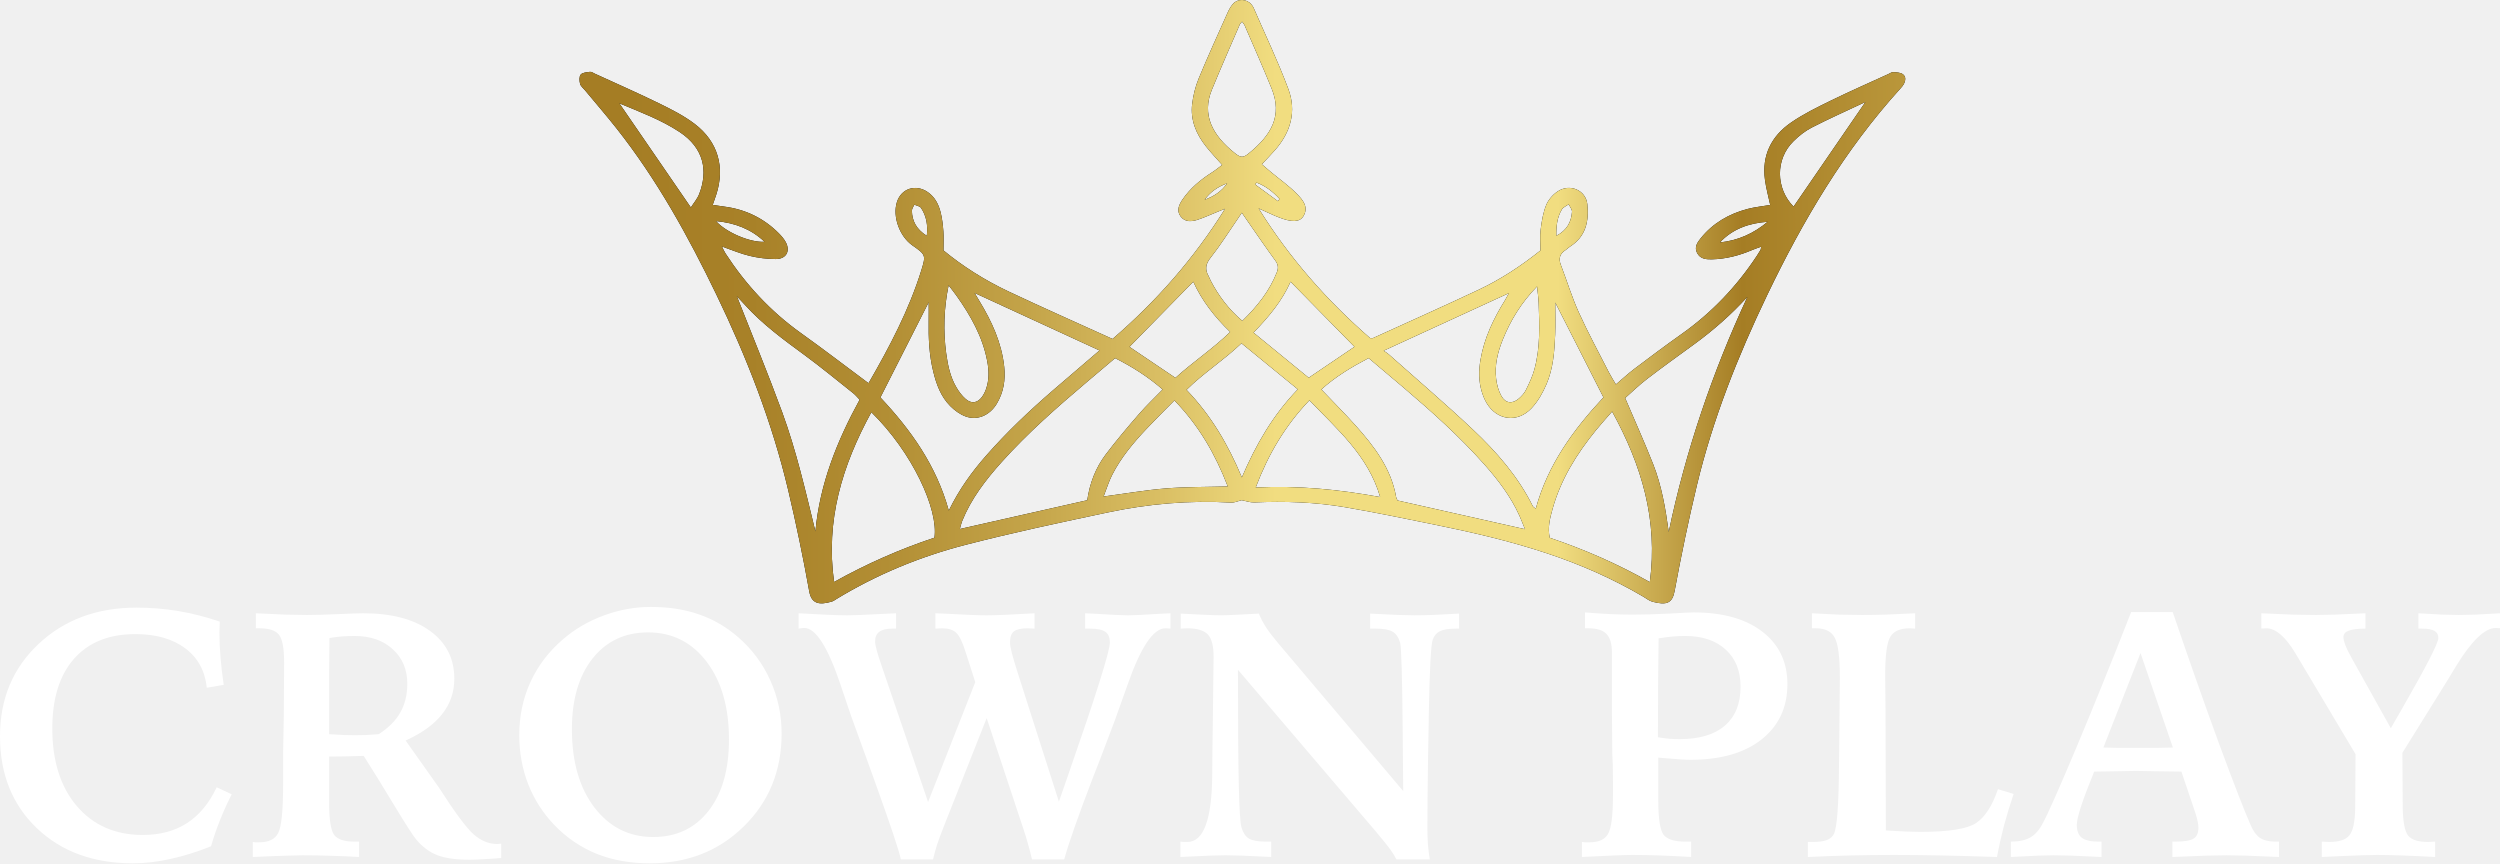
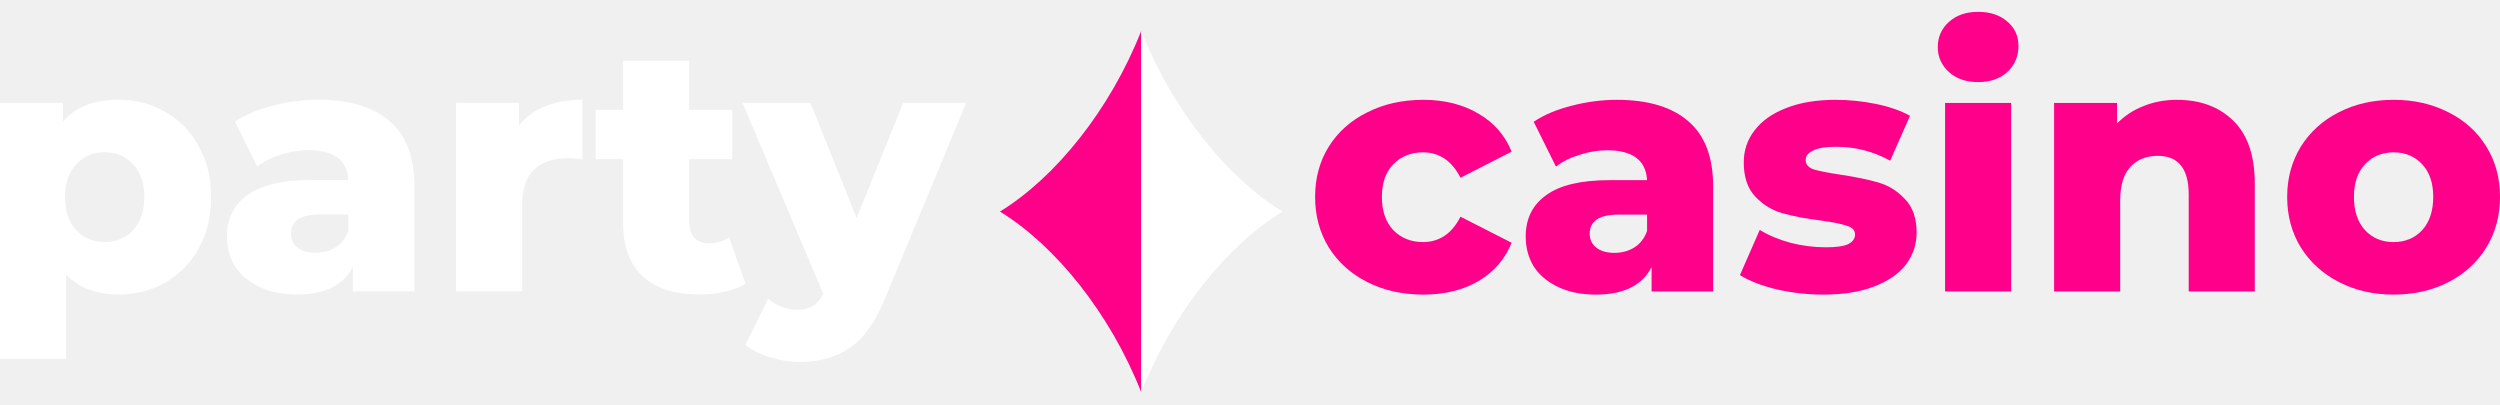
- <svg xmlns="http://www.w3.org/2000/svg" width="139" height="48" viewBox="0 0 139 48" fill="none">
-   <g id="Group 749">
-     <g id="Crown Play">
-       <path id="Vector" d="M125.73 34.098C126.419 34.129 127.003 34.155 127.483 34.174C127.963 34.186 128.389 34.193 128.761 34.193C129.033 34.193 129.377 34.186 129.794 34.174C130.211 34.155 130.785 34.129 131.518 34.098V34.952C131.095 34.952 130.785 34.99 130.59 35.066C130.394 35.136 130.296 35.253 130.296 35.418C130.296 35.646 130.422 35.987 130.675 36.443C130.744 36.57 130.798 36.668 130.836 36.738L132.929 40.489L133.564 39.387C134.902 37.057 135.572 35.753 135.572 35.475C135.572 35.291 135.499 35.158 135.354 35.076C135.209 34.993 134.981 34.952 134.672 34.952H134.464V34.098C135.019 34.129 135.471 34.155 135.818 34.174C136.172 34.186 136.468 34.193 136.708 34.193C136.961 34.193 137.267 34.186 137.627 34.174C137.993 34.155 138.451 34.129 139.001 34.098V34.924C138.975 34.924 138.947 34.924 138.915 34.924C138.884 34.917 138.836 34.914 138.773 34.914C138.161 34.914 137.425 35.617 136.566 37.023C136.377 37.345 136.225 37.596 136.112 37.773L133.573 41.856L133.592 44.895C133.605 45.705 133.706 46.228 133.895 46.462C134.085 46.696 134.454 46.813 135.003 46.813C135.041 46.813 135.104 46.81 135.193 46.804C135.281 46.797 135.348 46.794 135.392 46.794V47.649C134.697 47.611 134.078 47.582 133.535 47.563C132.992 47.544 132.531 47.535 132.152 47.535C131.811 47.535 131.129 47.557 130.106 47.601C129.677 47.62 129.339 47.636 129.093 47.649V46.794C129.144 46.794 129.213 46.797 129.301 46.804C129.396 46.81 129.462 46.813 129.5 46.813C130.056 46.813 130.432 46.69 130.627 46.443C130.83 46.196 130.937 45.693 130.949 44.933L130.968 41.932L127.805 36.624C127.761 36.548 127.694 36.437 127.606 36.291C127.057 35.386 126.523 34.933 126.005 34.933C125.936 34.933 125.879 34.937 125.835 34.943C125.797 34.943 125.762 34.943 125.73 34.943V34.098Z" fill="white" />
-       <path id="Vector_2" d="M119.013 36.31L116.948 41.562C117.188 41.568 117.44 41.575 117.706 41.581C117.977 41.581 118.337 41.581 118.785 41.581C119.303 41.581 119.707 41.581 119.998 41.581C120.288 41.575 120.56 41.568 120.812 41.562L119.013 36.31ZM118.492 34.031H120.803C121.712 36.703 122.577 39.159 123.398 41.4C124.225 43.635 124.803 45.123 125.132 45.864C125.271 46.199 125.444 46.44 125.653 46.585C125.867 46.725 126.151 46.794 126.505 46.794H126.713V47.649C125.911 47.611 125.296 47.586 124.866 47.573C124.437 47.56 124.077 47.554 123.787 47.554C123.509 47.554 123.149 47.56 122.707 47.573C122.265 47.586 121.624 47.611 120.784 47.649V46.794H120.955C121.453 46.794 121.791 46.737 121.968 46.623C122.145 46.509 122.233 46.307 122.233 46.016C122.233 45.927 122.221 45.822 122.195 45.702C122.176 45.582 122.132 45.414 122.063 45.199L121.286 42.901C120.926 42.895 120.453 42.888 119.865 42.882C119.278 42.869 118.912 42.863 118.767 42.863C118.495 42.863 117.949 42.872 117.128 42.891C116.831 42.898 116.601 42.901 116.436 42.901L116.399 42.996C115.78 44.509 115.47 45.465 115.47 45.864C115.47 46.193 115.562 46.43 115.745 46.576C115.934 46.721 116.244 46.794 116.673 46.794H116.844V47.649C116.124 47.611 115.565 47.586 115.167 47.573C114.769 47.56 114.441 47.554 114.182 47.554C113.967 47.554 113.683 47.56 113.33 47.573C112.982 47.586 112.474 47.611 111.805 47.649V46.794C112.259 46.794 112.622 46.715 112.894 46.557C113.165 46.399 113.396 46.133 113.585 45.759C113.857 45.265 114.469 43.885 115.423 41.619C116.376 39.352 117.399 36.823 118.492 34.031Z" fill="white" />
-       <path id="Vector_3" d="M100.743 34.098C101.28 34.129 101.785 34.155 102.258 34.174C102.738 34.186 103.165 34.193 103.537 34.193C103.922 34.193 104.352 34.186 104.825 34.174C105.305 34.155 105.858 34.129 106.483 34.098V34.952C106.445 34.952 106.391 34.949 106.322 34.943C106.252 34.937 106.205 34.933 106.18 34.933C105.649 34.933 105.289 35.092 105.1 35.408C104.911 35.725 104.816 36.44 104.816 37.554C104.816 37.719 104.819 38.017 104.825 38.447C104.832 38.877 104.835 39.229 104.835 39.501L104.854 46.167L104.911 46.177C105.725 46.228 106.341 46.253 106.758 46.253C108.343 46.253 109.381 46.088 109.874 45.759C110.366 45.43 110.771 44.803 111.086 43.879L111.958 44.145C111.762 44.721 111.585 45.3 111.427 45.883C111.276 46.465 111.143 47.054 111.029 47.649C109.912 47.611 108.873 47.582 107.913 47.563C106.953 47.544 106.076 47.535 105.28 47.535C104.491 47.535 103.695 47.544 102.893 47.563C102.097 47.582 101.305 47.611 100.516 47.649V46.813H100.781C101.122 46.813 101.384 46.778 101.567 46.709C101.75 46.639 101.883 46.525 101.965 46.367C102.142 46.019 102.236 44.718 102.249 42.464C102.255 42.173 102.258 41.951 102.258 41.799L102.277 39.729C102.277 39.45 102.281 39.086 102.287 38.637C102.293 38.181 102.296 37.864 102.296 37.687C102.296 36.548 102.202 35.804 102.012 35.456C101.829 35.107 101.479 34.933 100.961 34.933H100.743V34.098Z" fill="white" />
-       <path id="Vector_4" d="M92.181 40.992C92.415 41.03 92.63 41.058 92.826 41.077C93.028 41.09 93.214 41.096 93.384 41.096C94.483 41.096 95.323 40.846 95.904 40.346C96.485 39.839 96.775 39.118 96.775 38.181C96.775 37.307 96.501 36.62 95.951 36.12C95.402 35.614 94.65 35.36 93.697 35.36C93.476 35.36 93.249 35.37 93.015 35.389C92.788 35.408 92.522 35.443 92.219 35.493C92.207 36.285 92.197 37.086 92.191 37.896C92.185 38.706 92.181 39.738 92.181 40.992ZM87.957 46.813C88.014 46.819 88.071 46.825 88.127 46.832C88.184 46.832 88.27 46.832 88.383 46.832C88.888 46.832 89.229 46.677 89.406 46.367C89.589 46.056 89.681 45.344 89.681 44.23V43.413C89.681 43.033 89.678 42.739 89.671 42.53C89.665 42.321 89.656 42.122 89.643 41.932L89.624 39.634V36.291C89.624 35.803 89.523 35.455 89.321 35.246C89.119 35.037 88.784 34.933 88.317 34.933H88.127V34.05C88.645 34.094 89.122 34.126 89.558 34.145C90 34.164 90.41 34.173 90.789 34.173C91.376 34.173 92.046 34.154 92.797 34.116C93.555 34.072 94.01 34.05 94.161 34.05C95.784 34.05 97.059 34.407 97.988 35.123C98.916 35.838 99.38 36.81 99.38 38.038C99.38 39.33 98.9 40.355 97.94 41.115C96.981 41.868 95.664 42.245 93.991 42.245C93.713 42.245 93.217 42.214 92.504 42.15C92.365 42.138 92.264 42.128 92.2 42.122V44.477C92.2 45.509 92.298 46.154 92.494 46.414C92.696 46.667 93.097 46.794 93.697 46.794H94.028V47.648C93.403 47.611 92.819 47.582 92.276 47.563C91.733 47.544 91.231 47.535 90.77 47.535C90.568 47.535 90.233 47.544 89.766 47.563C89.299 47.582 88.696 47.611 87.957 47.648V46.813Z" fill="white" />
-       <path id="Vector_5" d="M65.648 34.116C65.888 34.123 66.263 34.142 66.775 34.173C67.293 34.199 67.662 34.211 67.883 34.211C68.079 34.211 68.42 34.199 68.906 34.173C69.399 34.142 69.762 34.123 69.995 34.116C70.084 34.35 70.213 34.6 70.384 34.866C70.554 35.126 70.778 35.42 71.056 35.75L78.018 43.983C78.012 43.16 78.002 42.061 77.99 40.688C77.965 37.668 77.917 36.019 77.848 35.74C77.759 35.436 77.62 35.23 77.431 35.123C77.241 35.009 76.929 34.952 76.493 34.952H76.181V34.116C76.869 34.148 77.393 34.173 77.753 34.192C78.113 34.205 78.41 34.211 78.643 34.211C78.921 34.211 79.256 34.205 79.647 34.192C80.039 34.173 80.531 34.148 81.125 34.116V34.952H80.954C80.55 34.952 80.254 34.999 80.064 35.094C79.875 35.183 79.739 35.341 79.657 35.569C79.556 35.873 79.483 37.301 79.439 39.852V40.004L79.401 42.065C79.388 42.856 79.379 43.6 79.373 44.296C79.366 44.986 79.363 45.566 79.363 46.034C79.363 46.344 79.373 46.645 79.392 46.936C79.417 47.227 79.452 47.509 79.496 47.781H77.639C77.564 47.623 77.453 47.443 77.308 47.24C77.162 47.038 76.885 46.693 76.474 46.205L68.83 37.24C68.83 40.235 68.846 42.384 68.878 43.688C68.909 44.986 68.957 45.752 69.02 45.987C69.108 46.291 69.247 46.503 69.437 46.623C69.632 46.737 69.948 46.794 70.384 46.794H70.677V47.648C69.958 47.611 69.411 47.585 69.039 47.572C68.672 47.56 68.369 47.553 68.129 47.553C67.927 47.553 67.65 47.56 67.296 47.572C66.949 47.585 66.393 47.611 65.629 47.648V46.794C65.679 46.8 65.73 46.806 65.781 46.813C65.837 46.813 65.916 46.813 66.017 46.813C66.92 46.813 67.381 45.569 67.4 43.081C67.406 42.53 67.41 42.103 67.41 41.799L67.438 39.776C67.438 39.364 67.444 38.776 67.457 38.01C67.47 37.237 67.476 36.743 67.476 36.528C67.476 35.914 67.369 35.496 67.154 35.275C66.939 35.047 66.554 34.933 65.998 34.933C65.96 34.933 65.9 34.936 65.818 34.942C65.743 34.949 65.686 34.952 65.648 34.952V34.116Z" fill="white" />
-       <path id="Vector_6" d="M51.601 44.591L54.225 37.925L53.675 36.215C53.511 35.69 53.341 35.345 53.164 35.18C52.987 35.016 52.725 34.933 52.378 34.933C52.334 34.933 52.27 34.937 52.188 34.943C52.106 34.949 52.046 34.952 52.008 34.952V34.098C52.116 34.098 52.277 34.104 52.491 34.117C53.615 34.18 54.392 34.212 54.821 34.212C55.112 34.212 55.478 34.202 55.92 34.183C56.368 34.164 56.902 34.136 57.521 34.098V34.952C57.47 34.952 57.404 34.949 57.322 34.943C57.246 34.937 57.189 34.933 57.151 34.933C56.785 34.933 56.526 34.99 56.375 35.104C56.23 35.218 56.157 35.421 56.157 35.712C56.157 35.851 56.192 36.054 56.261 36.32C56.331 36.586 56.438 36.947 56.583 37.402L58.875 44.572L59.396 43.072C60.937 38.653 61.708 36.206 61.708 35.731C61.708 35.446 61.625 35.247 61.461 35.133C61.303 35.013 61.016 34.952 60.599 34.952H60.334V34.098C60.473 34.104 60.666 34.114 60.912 34.126C61.796 34.183 62.399 34.212 62.721 34.212C63.024 34.212 63.614 34.183 64.492 34.126C64.745 34.114 64.941 34.104 65.079 34.098V34.952C65.054 34.946 65.019 34.943 64.975 34.943C64.931 34.937 64.871 34.933 64.795 34.933C64.12 34.933 63.412 35.997 62.674 38.124C62.389 38.934 62.159 39.58 61.982 40.061L61.168 42.208C61.073 42.442 60.937 42.79 60.76 43.252C59.946 45.379 59.415 46.889 59.169 47.782H57.379C57.316 47.503 57.243 47.221 57.161 46.937C57.085 46.652 56.984 46.326 56.858 45.959L54.859 39.928L52.529 45.816C52.34 46.291 52.198 46.671 52.103 46.956C52.015 47.24 51.939 47.516 51.876 47.782H50.086C50.01 47.358 49.511 45.867 48.589 43.309L48.267 42.416L47.31 39.776C47.165 39.352 46.972 38.782 46.732 38.067C46.025 35.965 45.353 34.914 44.715 34.914C44.658 34.914 44.57 34.924 44.45 34.943C44.431 34.943 44.415 34.946 44.402 34.952V34.098C45.04 34.136 45.583 34.164 46.032 34.183C46.48 34.202 46.843 34.212 47.121 34.212C47.443 34.212 48.074 34.186 49.015 34.136C49.362 34.117 49.631 34.104 49.82 34.098V34.952H49.602C49.28 34.952 49.04 35.013 48.883 35.133C48.731 35.247 48.655 35.424 48.655 35.664C48.655 35.88 48.785 36.355 49.044 37.089L49.062 37.146L51.601 44.591Z" fill="white" />
-       <path id="Vector_7" d="M40.531 41.115C40.531 39.324 40.117 37.883 39.29 36.794C38.463 35.706 37.377 35.161 36.032 35.161C34.744 35.161 33.714 35.645 32.944 36.614C32.18 37.583 31.798 38.893 31.798 40.545C31.798 42.35 32.215 43.8 33.048 44.895C33.888 45.99 34.977 46.538 36.316 46.538C37.611 46.538 38.637 46.053 39.394 45.085C40.152 44.116 40.531 42.793 40.531 41.115ZM36.183 33.746C37.187 33.746 38.084 33.885 38.873 34.164C39.663 34.436 40.389 34.86 41.052 35.436C41.822 36.108 42.416 36.908 42.833 37.839C43.249 38.763 43.458 39.745 43.458 40.783C43.458 42.847 42.76 44.566 41.364 45.939C39.969 47.313 38.223 48 36.127 48C35.034 48 34.046 47.823 33.162 47.468C32.278 47.107 31.495 46.572 30.813 45.863C30.181 45.199 29.698 44.442 29.364 43.594C29.035 42.739 28.871 41.834 28.871 40.878C28.871 39.821 29.076 38.839 29.487 37.934C29.904 37.022 30.507 36.228 31.296 35.55C31.953 34.981 32.71 34.538 33.569 34.221C34.428 33.904 35.299 33.746 36.183 33.746Z" fill="white" />
-       <path id="Vector_8" d="M18.298 40.821C18.633 40.84 18.917 40.856 19.151 40.868C19.384 40.875 19.58 40.878 19.738 40.878C19.934 40.878 20.142 40.875 20.363 40.868C20.584 40.856 20.814 40.84 21.054 40.821C21.604 40.467 22.005 40.065 22.257 39.615C22.516 39.159 22.646 38.627 22.646 38.02C22.646 37.228 22.377 36.589 21.841 36.101C21.31 35.608 20.603 35.361 19.719 35.361C19.447 35.361 19.198 35.37 18.971 35.389C18.75 35.408 18.532 35.437 18.317 35.475C18.311 36.165 18.304 36.886 18.298 37.64C18.298 38.393 18.298 39.454 18.298 40.821ZM14.055 46.813C14.105 46.819 14.153 46.826 14.197 46.832C14.247 46.832 14.323 46.832 14.424 46.832C14.942 46.832 15.289 46.661 15.466 46.319C15.649 45.977 15.741 45.072 15.741 43.603V42.901V42.245V41.894L15.779 39.767C15.785 39.318 15.788 38.871 15.788 38.428C15.794 37.985 15.797 37.453 15.797 36.833C15.797 36.035 15.7 35.519 15.504 35.285C15.314 35.05 14.954 34.933 14.424 34.933H14.225V34.098C14.901 34.129 15.46 34.155 15.902 34.174C16.344 34.186 16.729 34.193 17.057 34.193C17.525 34.193 18.105 34.177 18.8 34.145C19.495 34.114 19.962 34.098 20.202 34.098C21.768 34.098 23.003 34.424 23.905 35.076C24.808 35.728 25.26 36.614 25.26 37.735C25.26 38.482 25.033 39.14 24.578 39.71C24.13 40.28 23.454 40.767 22.551 41.172L24.407 43.793C25.291 45.173 25.936 46.041 26.34 46.395C26.75 46.75 27.186 46.927 27.647 46.927C27.672 46.927 27.707 46.924 27.751 46.918C27.802 46.911 27.839 46.908 27.865 46.908V47.706C27.48 47.737 27.145 47.76 26.861 47.772C26.576 47.791 26.327 47.801 26.112 47.801C25.342 47.801 24.739 47.715 24.303 47.544C23.868 47.373 23.476 47.079 23.129 46.661C22.965 46.465 22.56 45.835 21.916 44.772C21.272 43.702 20.707 42.787 20.221 42.027C19.829 42.04 19.482 42.049 19.179 42.056C18.876 42.062 18.582 42.065 18.298 42.065V44.591C18.298 45.56 18.393 46.171 18.582 46.424C18.772 46.671 19.144 46.794 19.7 46.794H19.965V47.649C19.447 47.617 18.93 47.595 18.412 47.582C17.894 47.563 17.363 47.554 16.82 47.554C16.644 47.554 16.382 47.56 16.034 47.573C15.693 47.579 15.033 47.605 14.055 47.649V46.813Z" fill="white" />
-       <path id="Vector_9" d="M12.219 34.563C12.219 34.626 12.216 34.727 12.209 34.867C12.203 35 12.2 35.098 12.2 35.161C12.2 35.585 12.219 36.035 12.257 36.51C12.294 36.984 12.354 37.507 12.437 38.077L11.499 38.238C11.398 37.295 10.997 36.563 10.296 36.044C9.595 35.519 8.67 35.256 7.521 35.256C6.056 35.256 4.919 35.715 4.111 36.633C3.309 37.545 2.908 38.836 2.908 40.508C2.908 42.312 3.363 43.749 4.272 44.819C5.187 45.889 6.409 46.424 7.937 46.424C8.897 46.424 9.715 46.205 10.391 45.769C11.073 45.332 11.625 44.667 12.048 43.774L12.882 44.164C12.629 44.664 12.408 45.154 12.219 45.636C12.029 46.11 11.868 46.582 11.736 47.05C10.972 47.361 10.223 47.595 9.491 47.753C8.765 47.918 8.064 48 7.388 48C5.191 48 3.41 47.348 2.046 46.044C0.682 44.74 0 43.037 0 40.935C0 38.858 0.714 37.149 2.141 35.807C3.574 34.458 5.39 33.784 7.587 33.784C8.376 33.784 9.15 33.847 9.908 33.974C10.672 34.101 11.442 34.297 12.219 34.563Z" fill="white" />
-     </g>
-     <g id="Vector_10">
-       <path d="M32.524 5.018C33.108 5.723 33.708 6.416 34.275 7.133C36.532 9.989 38.264 13.136 39.828 16.373C41.523 19.883 42.935 23.491 43.827 27.267C44.267 29.128 44.656 31 44.993 32.88C45.118 33.579 45.556 33.653 46.253 33.446C46.344 33.419 46.424 33.355 46.507 33.305C48.734 31.951 51.139 30.953 53.674 30.296C56.299 29.615 58.959 29.051 61.616 28.487C63.862 28.01 66.141 27.812 68.447 27.943C68.643 27.954 68.846 27.855 69.037 27.809C69.264 27.852 69.507 27.945 69.744 27.935C71.434 27.861 73.118 27.917 74.782 28.201C76.439 28.483 78.085 28.828 79.732 29.163C81.853 29.594 83.961 30.082 86.011 30.765C87.885 31.389 89.68 32.178 91.371 33.176C91.538 33.274 91.697 33.407 91.878 33.456C92.692 33.675 92.988 33.515 93.111 32.852C93.475 30.882 93.884 28.918 94.351 26.969C95.231 23.305 96.623 19.809 98.26 16.397C100.237 12.277 102.547 8.354 105.673 4.911C105.737 4.84 105.801 4.766 105.846 4.684C105.952 4.487 105.989 4.258 105.792 4.121C105.656 4.027 105.442 4.022 105.261 4.011C105.174 4.006 105.081 4.077 104.993 4.118C103.916 4.611 102.83 5.087 101.768 5.607C101.02 5.972 100.264 6.344 99.586 6.811C98.471 7.579 97.953 8.656 98.13 9.984C98.192 10.457 98.322 10.921 98.423 11.397C98.007 11.468 97.578 11.51 97.168 11.617C96.12 11.892 95.229 12.415 94.559 13.248C94.367 13.486 94.188 13.746 94.361 14.07C94.531 14.388 94.834 14.426 95.163 14.42C95.96 14.403 96.709 14.206 97.431 13.897C97.579 13.834 97.734 13.785 97.918 13.717C97.901 13.822 97.905 13.863 97.888 13.893C97.822 14.007 97.75 14.12 97.677 14.23C96.556 15.928 95.171 17.39 93.478 18.586C92.596 19.21 91.732 19.858 90.871 20.508C90.52 20.773 90.2 21.073 89.844 21.374C89.7 21.127 89.565 20.92 89.454 20.702C88.887 19.591 88.29 18.494 87.777 17.36C87.389 16.504 87.118 15.6 86.781 14.722C86.646 14.369 86.726 14.104 87.052 13.899C87.133 13.848 87.197 13.771 87.279 13.72C88.186 13.15 88.353 12.284 88.255 11.352C88.174 10.578 87.292 10.192 86.618 10.634C86.342 10.814 86.088 11.105 85.968 11.4C85.794 11.827 85.718 12.3 85.661 12.759C85.613 13.144 85.651 13.539 85.651 13.925C84.581 14.777 83.453 15.525 82.219 16.107C80.269 17.026 78.299 17.904 76.337 18.797C76.305 18.812 76.26 18.799 76.179 18.799C73.793 16.721 71.712 14.375 69.977 11.585C70.448 11.796 70.776 11.959 71.117 12.091C71.827 12.367 72.263 12.354 72.465 12.025C72.784 11.508 72.425 11.104 72.102 10.775C71.664 10.328 71.139 9.959 70.653 9.556C70.487 9.418 70.325 9.276 70.16 9.136C70.438 8.837 70.663 8.602 70.878 8.361C71.77 7.355 72.095 6.189 71.634 4.953C71.062 3.422 70.352 1.938 69.7 0.435C69.67 0.367 69.625 0.302 69.576 0.245C69.314 -0.066 68.818 -0.087 68.553 0.217C68.429 0.359 68.333 0.53 68.257 0.7C67.71 1.923 67.153 3.141 66.642 4.377C66.458 4.824 66.341 5.31 66.283 5.789C66.178 6.669 66.503 7.449 67.054 8.143C67.322 8.481 67.623 8.796 67.952 9.171C67.751 9.32 67.58 9.464 67.391 9.583C66.748 9.991 66.174 10.468 65.749 11.091C65.549 11.383 65.4 11.707 65.641 12.032C65.886 12.362 66.258 12.328 66.603 12.214C66.972 12.091 67.324 11.926 67.684 11.78C67.791 11.736 67.898 11.694 68.115 11.607C66.366 14.403 64.28 16.757 61.858 18.845C59.89 17.95 57.97 17.102 56.075 16.206C54.756 15.583 53.531 14.808 52.457 13.922C52.457 13.533 52.477 13.196 52.452 12.863C52.425 12.511 52.387 12.154 52.301 11.811C52.189 11.37 51.989 10.96 51.584 10.681C50.908 10.214 50.101 10.481 49.865 11.247C49.619 12.046 50.016 13.146 50.73 13.644C51.473 14.163 51.486 14.191 51.225 15.03C50.541 17.233 49.465 19.27 48.31 21.274C48.295 21.299 48.243 21.303 48.271 21.292C47.009 20.354 45.789 19.417 44.535 18.522C42.83 17.305 41.457 15.81 40.338 14.092C40.264 13.978 40.212 13.852 40.137 13.705C40.693 13.898 41.178 14.108 41.685 14.228C42.155 14.34 42.65 14.403 43.133 14.403C43.715 14.403 43.957 13.961 43.687 13.462C43.589 13.282 43.448 13.118 43.301 12.97C42.474 12.142 41.467 11.643 40.278 11.488C40.072 11.461 39.866 11.428 39.627 11.393C39.702 11.175 39.765 11.002 39.822 10.827C40.321 9.304 39.924 7.877 38.624 6.889C38.033 6.439 37.346 6.09 36.67 5.759C35.485 5.179 34.275 4.648 33.075 4.098C32.987 4.057 32.89 3.984 32.807 3.994C32.625 4.016 32.383 4.032 32.289 4.145C32.194 4.257 32.21 4.493 32.251 4.657C32.284 4.792 32.427 4.901 32.524 5.018ZM99.721 7.851C100.018 7.559 100.36 7.284 100.732 7.093C101.676 6.608 102.648 6.175 103.719 5.67C102.331 7.691 101.026 9.592 99.722 11.489C98.723 10.477 98.704 8.844 99.721 7.851ZM95.627 13.479C96.334 12.722 97.252 12.404 98.281 12.331C97.514 12.976 96.639 13.374 95.627 13.479ZM64.817 27.157C63.696 27.247 62.584 27.442 61.359 27.606C61.535 27.155 61.653 26.764 61.837 26.403C62.32 25.454 63.003 24.633 63.739 23.853C64.234 23.328 64.749 22.821 65.298 22.264C66.656 23.663 67.567 25.244 68.264 27.046C67.066 27.081 65.937 27.066 64.817 27.157ZM69.047 26.543C68.278 24.703 67.335 23.1 65.971 21.675C66.912 20.742 68.042 20.031 69.026 19.088C70.075 19.945 71.107 20.788 72.157 21.646C70.777 23.077 69.836 24.705 69.047 26.543ZM69.817 27.105C70.523 25.243 71.456 23.672 72.803 22.256C74.349 23.876 76.067 25.325 76.736 27.634C74.436 27.214 72.21 26.988 69.817 27.105ZM91.578 21.069C92.449 20.401 93.344 19.762 94.231 19.115C95.293 18.34 96.267 17.476 97.157 16.506C95.205 20.718 93.726 25.06 92.781 29.577C92.606 28.29 92.393 27.018 91.917 25.81C91.442 24.604 90.907 23.419 90.358 22.131C90.716 21.817 91.124 21.416 91.578 21.069ZM89.633 22.881C91.28 25.875 92.191 28.925 91.73 32.365C89.909 31.338 88.081 30.543 86.167 29.901C86.039 29.345 86.177 28.821 86.322 28.3C86.778 26.663 87.661 25.239 88.74 23.915C89.011 23.582 89.302 23.262 89.633 22.881ZM86.841 11.643C86.915 11.52 87.091 11.452 87.221 11.359C87.285 11.499 87.413 11.644 87.403 11.779C87.361 12.339 87.125 12.804 86.531 13.111C86.523 12.57 86.576 12.082 86.841 11.643ZM85.549 16.856C85.594 18.089 85.645 19.326 85.313 20.534C85.205 20.927 85.026 21.306 84.844 21.676C84.756 21.857 84.607 22.022 84.45 22.158C84.088 22.471 83.71 22.434 83.478 22.019C83.318 21.733 83.225 21.393 83.186 21.067C83.092 20.309 83.273 19.581 83.558 18.875C83.99 17.806 84.584 16.826 85.461 15.926C85.491 16.236 85.537 16.546 85.549 16.856ZM83.89 16.302C83.829 16.415 83.764 16.552 83.685 16.68C83.039 17.717 82.519 18.801 82.315 20.003C82.214 20.6 82.208 21.198 82.388 21.784C82.454 21.998 82.538 22.213 82.653 22.406C83.23 23.374 84.366 23.531 85.152 22.7C85.51 22.321 85.78 21.838 85.985 21.361C86.36 20.487 86.429 19.546 86.468 18.61C86.491 18.051 86.472 17.492 86.472 16.822C87.393 18.633 88.259 20.338 89.152 22.095C87.492 23.874 86.05 25.839 85.389 28.284C85.316 28.221 85.245 28.188 85.219 28.134C84.41 26.5 83.217 25.131 81.888 23.879C80.366 22.447 78.772 21.085 77.207 19.694C77.151 19.643 77.082 19.605 76.933 19.5C79.317 18.404 81.589 17.36 83.89 16.302ZM78.072 21.581C79.638 22.914 81.165 24.287 82.525 25.817C83.3 26.691 84.001 27.613 84.48 28.673C84.58 28.893 84.664 29.119 84.788 29.422C82.375 28.878 80.047 28.354 77.703 27.826C77.677 27.762 77.635 27.697 77.623 27.627C77.348 26.046 76.406 24.809 75.352 23.637C74.752 22.971 74.117 22.334 73.468 21.653C74.25 20.949 75.135 20.414 76.095 19.911C76.756 20.468 77.416 21.022 78.072 21.581ZM75.307 19.282C74.474 19.846 73.635 20.413 72.764 21.003C71.768 20.188 70.752 19.357 69.696 18.493C70.552 17.612 71.287 16.727 71.755 15.664C72.964 16.895 74.133 18.086 75.307 19.282ZM71.14 11.058C71.146 11.064 71.11 11.104 71.054 11.186C70.627 10.874 70.206 10.565 69.784 10.255C69.811 10.221 69.838 10.186 69.865 10.151C70.371 10.342 70.782 10.665 71.14 11.058ZM67.382 4.986C67.882 3.768 68.415 2.561 68.936 1.351C68.955 1.306 69.001 1.272 69.058 1.205C69.114 1.281 69.168 1.334 69.195 1.397C69.702 2.573 70.224 3.743 70.704 4.929C71.309 6.425 70.696 7.497 69.442 8.519C69.119 8.782 68.996 8.78 68.666 8.52C67.387 7.511 66.815 6.366 67.382 4.986ZM66.976 11.107C67.288 10.671 67.716 10.38 68.231 10.192C67.925 10.642 67.486 10.921 66.976 11.107ZM67.305 14.334C67.836 13.665 68.288 12.939 68.772 12.236C68.855 12.117 68.934 11.995 69.046 11.828C69.179 12.023 69.283 12.176 69.389 12.328C69.888 13.044 70.377 13.766 70.894 14.47C71.059 14.694 71.096 14.88 70.993 15.139C70.585 16.175 69.908 17.029 69.073 17.841C68.314 17.197 67.754 16.448 67.316 15.61C67.272 15.527 67.245 15.435 67.198 15.353C66.991 14.989 67.022 14.691 67.305 14.334ZM66.346 15.663C66.824 16.711 67.517 17.611 68.398 18.458C67.442 19.385 66.332 20.119 65.353 21.008C64.5 20.432 63.658 19.864 62.799 19.285C63.961 18.099 65.141 16.893 66.346 15.663ZM62.001 19.913C62.937 20.387 63.814 20.933 64.643 21.656C64.193 22.119 63.737 22.547 63.332 23.015C62.695 23.748 62.066 24.491 61.482 25.262C60.913 26.014 60.585 26.877 60.451 27.812C58.089 28.346 55.755 28.873 53.368 29.412C53.414 29.25 53.441 29.11 53.493 28.979C53.992 27.736 54.802 26.683 55.699 25.684C57.144 24.073 58.776 22.642 60.433 21.238C60.944 20.804 61.458 20.371 62.001 19.913ZM52.742 15.862C52.887 16.052 53.036 16.239 53.175 16.433C53.972 17.552 54.636 18.73 54.89 20.082C54.988 20.602 55.002 21.121 54.824 21.63C54.769 21.787 54.692 21.944 54.592 22.078C54.34 22.411 54.013 22.464 53.692 22.185C53.48 22.002 53.307 21.764 53.167 21.523C52.83 20.944 52.699 20.303 52.61 19.653C52.44 18.406 52.477 17.162 52.742 15.862ZM50.702 11.717C50.7 11.605 50.789 11.491 50.836 11.379C50.963 11.437 51.144 11.463 51.208 11.559C51.506 12.01 51.598 12.512 51.53 13.114C50.949 12.745 50.712 12.285 50.702 11.717ZM51.636 16.805C51.636 17.182 51.641 17.504 51.635 17.826C51.618 18.783 51.659 19.735 51.891 20.671C52.064 21.369 52.306 22.047 52.834 22.577C53.07 22.814 53.367 23.035 53.682 23.152C54.334 23.396 55.027 23.099 55.419 22.449C55.8 21.814 55.912 21.122 55.835 20.393C55.693 19.058 55.143 17.869 54.449 16.727C54.363 16.586 54.279 16.444 54.185 16.287C56.492 17.349 58.769 18.397 61.132 19.485C60.236 20.253 59.403 20.962 58.575 21.676C57.251 22.82 55.984 24.017 54.835 25.326C54.039 26.232 53.337 27.195 52.753 28.389C52.062 25.881 50.64 23.897 48.95 22.098C49.846 20.333 50.723 18.605 51.636 16.805ZM48.447 22.918C50.739 25.162 52.184 28.338 51.955 29.895C50.047 30.529 48.191 31.345 46.375 32.356C45.897 28.942 46.821 25.895 48.447 22.918ZM41.426 16.96C42.394 18.029 43.559 18.882 44.726 19.737C45.657 20.419 46.545 21.155 47.448 21.87C47.566 21.964 47.661 22.085 47.796 22.222C46.536 24.524 45.576 26.918 45.337 29.548C44.79 27.315 44.28 25.073 43.487 22.911C42.693 20.746 41.81 18.611 40.968 16.469C41.107 16.618 41.269 16.787 41.426 16.96ZM42.51 13.443C41.714 13.498 40.359 12.916 39.809 12.292C40.85 12.391 41.748 12.724 42.51 13.443ZM37.794 7.345C39.143 8.24 39.374 9.507 38.873 10.792C38.769 11.058 38.568 11.288 38.412 11.536C37.064 9.574 35.761 7.676 34.434 5.744C35.597 6.232 36.76 6.66 37.794 7.345Z" fill="black" />
-       <path d="M32.524 5.018C33.108 5.723 33.708 6.416 34.275 7.133C36.532 9.989 38.264 13.136 39.828 16.373C41.523 19.883 42.935 23.491 43.827 27.267C44.267 29.128 44.656 31 44.993 32.88C45.118 33.579 45.556 33.653 46.253 33.446C46.344 33.419 46.424 33.355 46.507 33.305C48.734 31.951 51.139 30.953 53.674 30.296C56.299 29.615 58.959 29.051 61.616 28.487C63.862 28.01 66.141 27.812 68.447 27.943C68.643 27.954 68.846 27.855 69.037 27.809C69.264 27.852 69.507 27.945 69.744 27.935C71.434 27.861 73.118 27.917 74.782 28.201C76.439 28.483 78.085 28.828 79.732 29.163C81.853 29.594 83.961 30.082 86.011 30.765C87.885 31.389 89.68 32.178 91.371 33.176C91.538 33.274 91.697 33.407 91.878 33.456C92.692 33.675 92.988 33.515 93.111 32.852C93.475 30.882 93.884 28.918 94.351 26.969C95.231 23.305 96.623 19.809 98.26 16.397C100.237 12.277 102.547 8.354 105.673 4.911C105.737 4.84 105.801 4.766 105.846 4.684C105.952 4.487 105.989 4.258 105.792 4.121C105.656 4.027 105.442 4.022 105.261 4.011C105.174 4.006 105.081 4.077 104.993 4.118C103.916 4.611 102.83 5.087 101.768 5.607C101.02 5.972 100.264 6.344 99.586 6.811C98.471 7.579 97.953 8.656 98.13 9.984C98.192 10.457 98.322 10.921 98.423 11.397C98.007 11.468 97.578 11.51 97.168 11.617C96.12 11.892 95.229 12.415 94.559 13.248C94.367 13.486 94.188 13.746 94.361 14.07C94.531 14.388 94.834 14.426 95.163 14.42C95.96 14.403 96.709 14.206 97.431 13.897C97.579 13.834 97.734 13.785 97.918 13.717C97.901 13.822 97.905 13.863 97.888 13.893C97.822 14.007 97.75 14.12 97.677 14.23C96.556 15.928 95.171 17.39 93.478 18.586C92.596 19.21 91.732 19.858 90.871 20.508C90.52 20.773 90.2 21.073 89.844 21.374C89.7 21.127 89.565 20.92 89.454 20.702C88.887 19.591 88.29 18.494 87.777 17.36C87.389 16.504 87.118 15.6 86.781 14.722C86.646 14.369 86.726 14.104 87.052 13.899C87.133 13.848 87.197 13.771 87.279 13.72C88.186 13.15 88.353 12.284 88.255 11.352C88.174 10.578 87.292 10.192 86.618 10.634C86.342 10.814 86.088 11.105 85.968 11.4C85.794 11.827 85.718 12.3 85.661 12.759C85.613 13.144 85.651 13.539 85.651 13.925C84.581 14.777 83.453 15.525 82.219 16.107C80.269 17.026 78.299 17.904 76.337 18.797C76.305 18.812 76.26 18.799 76.179 18.799C73.793 16.721 71.712 14.375 69.977 11.585C70.448 11.796 70.776 11.959 71.117 12.091C71.827 12.367 72.263 12.354 72.465 12.025C72.784 11.508 72.425 11.104 72.102 10.775C71.664 10.328 71.139 9.959 70.653 9.556C70.487 9.418 70.325 9.276 70.16 9.136C70.438 8.837 70.663 8.602 70.878 8.361C71.77 7.355 72.095 6.189 71.634 4.953C71.062 3.422 70.352 1.938 69.7 0.435C69.67 0.367 69.625 0.302 69.576 0.245C69.314 -0.066 68.818 -0.087 68.553 0.217C68.429 0.359 68.333 0.53 68.257 0.7C67.71 1.923 67.153 3.141 66.642 4.377C66.458 4.824 66.341 5.31 66.283 5.789C66.178 6.669 66.503 7.449 67.054 8.143C67.322 8.481 67.623 8.796 67.952 9.171C67.751 9.32 67.58 9.464 67.391 9.583C66.748 9.991 66.174 10.468 65.749 11.091C65.549 11.383 65.4 11.707 65.641 12.032C65.886 12.362 66.258 12.328 66.603 12.214C66.972 12.091 67.324 11.926 67.684 11.78C67.791 11.736 67.898 11.694 68.115 11.607C66.366 14.403 64.28 16.757 61.858 18.845C59.89 17.95 57.97 17.102 56.075 16.206C54.756 15.583 53.531 14.808 52.457 13.922C52.457 13.533 52.477 13.196 52.452 12.863C52.425 12.511 52.387 12.154 52.301 11.811C52.189 11.37 51.989 10.96 51.584 10.681C50.908 10.214 50.101 10.481 49.865 11.247C49.619 12.046 50.016 13.146 50.73 13.644C51.473 14.163 51.486 14.191 51.225 15.03C50.541 17.233 49.465 19.27 48.31 21.274C48.295 21.299 48.243 21.303 48.271 21.292C47.009 20.354 45.789 19.417 44.535 18.522C42.83 17.305 41.457 15.81 40.338 14.092C40.264 13.978 40.212 13.852 40.137 13.705C40.693 13.898 41.178 14.108 41.685 14.228C42.155 14.34 42.65 14.403 43.133 14.403C43.715 14.403 43.957 13.961 43.687 13.462C43.589 13.282 43.448 13.118 43.301 12.97C42.474 12.142 41.467 11.643 40.278 11.488C40.072 11.461 39.866 11.428 39.627 11.393C39.702 11.175 39.765 11.002 39.822 10.827C40.321 9.304 39.924 7.877 38.624 6.889C38.033 6.439 37.346 6.09 36.67 5.759C35.485 5.179 34.275 4.648 33.075 4.098C32.987 4.057 32.89 3.984 32.807 3.994C32.625 4.016 32.383 4.032 32.289 4.145C32.194 4.257 32.21 4.493 32.251 4.657C32.284 4.792 32.427 4.901 32.524 5.018ZM99.721 7.851C100.018 7.559 100.36 7.284 100.732 7.093C101.676 6.608 102.648 6.175 103.719 5.67C102.331 7.691 101.026 9.592 99.722 11.489C98.723 10.477 98.704 8.844 99.721 7.851ZM95.627 13.479C96.334 12.722 97.252 12.404 98.281 12.331C97.514 12.976 96.639 13.374 95.627 13.479ZM64.817 27.157C63.696 27.247 62.584 27.442 61.359 27.606C61.535 27.155 61.653 26.764 61.837 26.403C62.32 25.454 63.003 24.633 63.739 23.853C64.234 23.328 64.749 22.821 65.298 22.264C66.656 23.663 67.567 25.244 68.264 27.046C67.066 27.081 65.937 27.066 64.817 27.157ZM69.047 26.543C68.278 24.703 67.335 23.1 65.971 21.675C66.912 20.742 68.042 20.031 69.026 19.088C70.075 19.945 71.107 20.788 72.157 21.646C70.777 23.077 69.836 24.705 69.047 26.543ZM69.817 27.105C70.523 25.243 71.456 23.672 72.803 22.256C74.349 23.876 76.067 25.325 76.736 27.634C74.436 27.214 72.21 26.988 69.817 27.105ZM91.578 21.069C92.449 20.401 93.344 19.762 94.231 19.115C95.293 18.34 96.267 17.476 97.157 16.506C95.205 20.718 93.726 25.06 92.781 29.577C92.606 28.29 92.393 27.018 91.917 25.81C91.442 24.604 90.907 23.419 90.358 22.131C90.716 21.817 91.124 21.416 91.578 21.069ZM89.633 22.881C91.28 25.875 92.191 28.925 91.73 32.365C89.909 31.338 88.081 30.543 86.167 29.901C86.039 29.345 86.177 28.821 86.322 28.3C86.778 26.663 87.661 25.239 88.74 23.915C89.011 23.582 89.302 23.262 89.633 22.881ZM86.841 11.643C86.915 11.52 87.091 11.452 87.221 11.359C87.285 11.499 87.413 11.644 87.403 11.779C87.361 12.339 87.125 12.804 86.531 13.111C86.523 12.57 86.576 12.082 86.841 11.643ZM85.549 16.856C85.594 18.089 85.645 19.326 85.313 20.534C85.205 20.927 85.026 21.306 84.844 21.676C84.756 21.857 84.607 22.022 84.45 22.158C84.088 22.471 83.71 22.434 83.478 22.019C83.318 21.733 83.225 21.393 83.186 21.067C83.092 20.309 83.273 19.581 83.558 18.875C83.99 17.806 84.584 16.826 85.461 15.926C85.491 16.236 85.537 16.546 85.549 16.856ZM83.89 16.302C83.829 16.415 83.764 16.552 83.685 16.68C83.039 17.717 82.519 18.801 82.315 20.003C82.214 20.6 82.208 21.198 82.388 21.784C82.454 21.998 82.538 22.213 82.653 22.406C83.23 23.374 84.366 23.531 85.152 22.7C85.51 22.321 85.78 21.838 85.985 21.361C86.36 20.487 86.429 19.546 86.468 18.61C86.491 18.051 86.472 17.492 86.472 16.822C87.393 18.633 88.259 20.338 89.152 22.095C87.492 23.874 86.05 25.839 85.389 28.284C85.316 28.221 85.245 28.188 85.219 28.134C84.41 26.5 83.217 25.131 81.888 23.879C80.366 22.447 78.772 21.085 77.207 19.694C77.151 19.643 77.082 19.605 76.933 19.5C79.317 18.404 81.589 17.36 83.89 16.302ZM78.072 21.581C79.638 22.914 81.165 24.287 82.525 25.817C83.3 26.691 84.001 27.613 84.48 28.673C84.58 28.893 84.664 29.119 84.788 29.422C82.375 28.878 80.047 28.354 77.703 27.826C77.677 27.762 77.635 27.697 77.623 27.627C77.348 26.046 76.406 24.809 75.352 23.637C74.752 22.971 74.117 22.334 73.468 21.653C74.25 20.949 75.135 20.414 76.095 19.911C76.756 20.468 77.416 21.022 78.072 21.581ZM75.307 19.282C74.474 19.846 73.635 20.413 72.764 21.003C71.768 20.188 70.752 19.357 69.696 18.493C70.552 17.612 71.287 16.727 71.755 15.664C72.964 16.895 74.133 18.086 75.307 19.282ZM71.14 11.058C71.146 11.064 71.11 11.104 71.054 11.186C70.627 10.874 70.206 10.565 69.784 10.255C69.811 10.221 69.838 10.186 69.865 10.151C70.371 10.342 70.782 10.665 71.14 11.058ZM67.382 4.986C67.882 3.768 68.415 2.561 68.936 1.351C68.955 1.306 69.001 1.272 69.058 1.205C69.114 1.281 69.168 1.334 69.195 1.397C69.702 2.573 70.224 3.743 70.704 4.929C71.309 6.425 70.696 7.497 69.442 8.519C69.119 8.782 68.996 8.78 68.666 8.52C67.387 7.511 66.815 6.366 67.382 4.986ZM66.976 11.107C67.288 10.671 67.716 10.38 68.231 10.192C67.925 10.642 67.486 10.921 66.976 11.107ZM67.305 14.334C67.836 13.665 68.288 12.939 68.772 12.236C68.855 12.117 68.934 11.995 69.046 11.828C69.179 12.023 69.283 12.176 69.389 12.328C69.888 13.044 70.377 13.766 70.894 14.47C71.059 14.694 71.096 14.88 70.993 15.139C70.585 16.175 69.908 17.029 69.073 17.841C68.314 17.197 67.754 16.448 67.316 15.61C67.272 15.527 67.245 15.435 67.198 15.353C66.991 14.989 67.022 14.691 67.305 14.334ZM66.346 15.663C66.824 16.711 67.517 17.611 68.398 18.458C67.442 19.385 66.332 20.119 65.353 21.008C64.5 20.432 63.658 19.864 62.799 19.285C63.961 18.099 65.141 16.893 66.346 15.663ZM62.001 19.913C62.937 20.387 63.814 20.933 64.643 21.656C64.193 22.119 63.737 22.547 63.332 23.015C62.695 23.748 62.066 24.491 61.482 25.262C60.913 26.014 60.585 26.877 60.451 27.812C58.089 28.346 55.755 28.873 53.368 29.412C53.414 29.25 53.441 29.11 53.493 28.979C53.992 27.736 54.802 26.683 55.699 25.684C57.144 24.073 58.776 22.642 60.433 21.238C60.944 20.804 61.458 20.371 62.001 19.913ZM52.742 15.862C52.887 16.052 53.036 16.239 53.175 16.433C53.972 17.552 54.636 18.73 54.89 20.082C54.988 20.602 55.002 21.121 54.824 21.63C54.769 21.787 54.692 21.944 54.592 22.078C54.34 22.411 54.013 22.464 53.692 22.185C53.48 22.002 53.307 21.764 53.167 21.523C52.83 20.944 52.699 20.303 52.61 19.653C52.44 18.406 52.477 17.162 52.742 15.862ZM50.702 11.717C50.7 11.605 50.789 11.491 50.836 11.379C50.963 11.437 51.144 11.463 51.208 11.559C51.506 12.01 51.598 12.512 51.53 13.114C50.949 12.745 50.712 12.285 50.702 11.717ZM51.636 16.805C51.636 17.182 51.641 17.504 51.635 17.826C51.618 18.783 51.659 19.735 51.891 20.671C52.064 21.369 52.306 22.047 52.834 22.577C53.07 22.814 53.367 23.035 53.682 23.152C54.334 23.396 55.027 23.099 55.419 22.449C55.8 21.814 55.912 21.122 55.835 20.393C55.693 19.058 55.143 17.869 54.449 16.727C54.363 16.586 54.279 16.444 54.185 16.287C56.492 17.349 58.769 18.397 61.132 19.485C60.236 20.253 59.403 20.962 58.575 21.676C57.251 22.82 55.984 24.017 54.835 25.326C54.039 26.232 53.337 27.195 52.753 28.389C52.062 25.881 50.64 23.897 48.95 22.098C49.846 20.333 50.723 18.605 51.636 16.805ZM48.447 22.918C50.739 25.162 52.184 28.338 51.955 29.895C50.047 30.529 48.191 31.345 46.375 32.356C45.897 28.942 46.821 25.895 48.447 22.918ZM41.426 16.96C42.394 18.029 43.559 18.882 44.726 19.737C45.657 20.419 46.545 21.155 47.448 21.87C47.566 21.964 47.661 22.085 47.796 22.222C46.536 24.524 45.576 26.918 45.337 29.548C44.79 27.315 44.28 25.073 43.487 22.911C42.693 20.746 41.81 18.611 40.968 16.469C41.107 16.618 41.269 16.787 41.426 16.96ZM42.51 13.443C41.714 13.498 40.359 12.916 39.809 12.292C40.85 12.391 41.748 12.724 42.51 13.443ZM37.794 7.345C39.143 8.24 39.374 9.507 38.873 10.792C38.769 11.058 38.568 11.288 38.412 11.536C37.064 9.574 35.761 7.676 34.434 5.744C35.597 6.232 36.76 6.66 37.794 7.345Z" fill="url(#paint0_linear_2867_18657)" />
-     </g>
-   </g>
-   <defs>
-     <linearGradient id="paint0_linear_2867_18657" x1="32.219" y1="16.774" x2="105.933" y2="16.774" gradientUnits="userSpaceOnUse">
-       <stop offset="0.031" stop-color="#A57D24" />
-       <stop offset="0.129" stop-color="#A88128" />
-       <stop offset="0.231" stop-color="#B28E34" />
-       <stop offset="0.335" stop-color="#C3A348" />
-       <stop offset="0.44" stop-color="#DABF64" />
-       <stop offset="0.525" stop-color="#F1DD80" />
-       <stop offset="0.738" stop-color="#F1DD80" />
-       <stop offset="0.877" stop-color="#A57D24" />
-       <stop offset="1" stop-color="#BA973B" />
-     </linearGradient>
-   </defs>
+ <svg xmlns="http://www.w3.org/2000/svg" width="198" height="32" viewBox="0 0 198 32" fill="none">
+   <path d="M9.393 7.898C10.752 7.898 11.982 8.219 13.084 8.862C14.204 9.486 15.086 10.386 15.728 11.561C16.389 12.718 16.72 14.068 16.72 15.61C16.72 17.153 16.389 18.512 15.728 19.687C15.086 20.844 14.204 21.744 13.084 22.386C11.982 23.011 10.752 23.323 9.393 23.323C7.648 23.323 6.262 22.8 5.234 21.753V28.419H0V8.145H4.986V9.633C5.959 8.476 7.428 7.898 9.393 7.898ZM8.291 19.164C9.209 19.164 9.962 18.851 10.55 18.227C11.137 17.584 11.431 16.712 11.431 15.61C11.431 14.508 11.137 13.645 10.55 13.021C9.962 12.378 9.209 12.057 8.291 12.057C7.373 12.057 6.62 12.378 6.032 13.021C5.445 13.645 5.151 14.508 5.151 15.61C5.151 16.712 5.445 17.584 6.032 18.227C6.62 18.851 7.373 19.164 8.291 19.164Z" fill="white" />
+   <path d="M25.193 7.898C27.672 7.898 29.563 8.467 30.867 9.605C32.171 10.726 32.823 12.452 32.823 14.784V23.075H27.947V21.147C27.194 22.598 25.725 23.323 23.54 23.323C22.383 23.323 21.382 23.121 20.538 22.717C19.693 22.313 19.05 21.771 18.609 21.092C18.187 20.394 17.976 19.604 17.976 18.723C17.976 17.309 18.518 16.216 19.601 15.445C20.684 14.655 22.356 14.261 24.614 14.261H27.589C27.497 12.681 26.441 11.892 24.421 11.892C23.705 11.892 22.98 12.011 22.245 12.25C21.511 12.47 20.887 12.782 20.372 13.186L18.609 9.633C19.436 9.082 20.437 8.66 21.612 8.366C22.805 8.054 23.999 7.898 25.193 7.898ZM25 20.017C25.606 20.017 26.138 19.871 26.598 19.577C27.057 19.283 27.387 18.851 27.589 18.282V16.988H25.33C23.806 16.988 23.044 17.492 23.044 18.503C23.044 18.962 23.219 19.329 23.567 19.604C23.916 19.88 24.394 20.017 25 20.017Z" fill="white" />
+   <path d="M41.112 9.936C41.645 9.256 42.333 8.751 43.178 8.421C44.041 8.072 45.023 7.898 46.125 7.898V12.608C45.648 12.553 45.253 12.525 44.941 12.525C43.821 12.525 42.939 12.828 42.296 13.434C41.672 14.04 41.36 14.967 41.36 16.216V23.075H36.126V8.145H41.112V9.936Z" fill="white" />
+   <path d="M59.044 22.469C58.603 22.744 58.062 22.956 57.419 23.102C56.795 23.25 56.124 23.323 55.408 23.323C53.462 23.323 51.965 22.846 50.918 21.891C49.871 20.936 49.348 19.512 49.348 17.621V12.608H47.172V8.696H49.348V4.812H54.582V8.696H57.997V12.608H54.582V17.566C54.582 18.099 54.719 18.521 54.995 18.833C55.289 19.127 55.674 19.274 56.152 19.274C56.758 19.274 57.29 19.118 57.749 18.805L59.044 22.469Z" fill="white" />
+   <path d="M76.522 8.145L70.076 23.681C69.323 25.517 68.405 26.803 67.321 27.537C66.238 28.29 64.916 28.667 63.355 28.667C62.565 28.667 61.767 28.538 60.959 28.281C60.169 28.042 59.526 27.721 59.03 27.317L60.848 23.654C61.142 23.929 61.491 24.14 61.895 24.287C62.317 24.452 62.74 24.535 63.162 24.535C63.658 24.535 64.062 24.434 64.374 24.232C64.705 24.03 64.98 23.709 65.201 23.268L58.81 8.145H64.181L67.845 17.263L71.536 8.145H76.522Z" fill="white" />
+   <path d="M112.723 23.332C111.07 23.332 109.592 23.001 108.288 22.34C106.984 21.679 105.965 20.761 105.231 19.586C104.514 18.41 104.156 17.079 104.156 15.592C104.156 14.104 104.514 12.782 105.231 11.625C105.965 10.45 106.984 9.541 108.288 8.898C109.592 8.237 111.07 7.906 112.723 7.906C114.412 7.906 115.872 8.274 117.103 9.008C118.333 9.724 119.205 10.725 119.719 12.011L115.67 14.077C114.991 12.736 113.999 12.066 112.695 12.066C111.759 12.066 110.978 12.378 110.354 13.002C109.748 13.627 109.445 14.49 109.445 15.592C109.445 16.712 109.748 17.593 110.354 18.236C110.978 18.86 111.759 19.172 112.695 19.172C113.999 19.172 114.991 18.502 115.67 17.162L119.719 19.227C119.205 20.513 118.333 21.523 117.103 22.258C115.872 22.974 114.412 23.332 112.723 23.332Z" fill="#FF008A" />
+   <path d="M128.053 7.906C130.532 7.906 132.423 8.476 133.727 9.614C135.031 10.734 135.683 12.461 135.683 14.793V23.084H130.807V21.156C130.054 22.606 128.585 23.332 126.4 23.332C125.243 23.332 124.242 23.13 123.398 22.726C122.553 22.322 121.91 21.78 121.47 21.101C121.047 20.403 120.836 19.613 120.836 18.732C120.836 17.318 121.378 16.225 122.461 15.454C123.545 14.664 125.216 14.269 127.474 14.269H130.449C130.357 12.69 129.302 11.9 127.282 11.9C126.565 11.9 125.84 12.02 125.105 12.259C124.371 12.479 123.747 12.791 123.232 13.195L121.47 9.642C122.296 9.091 123.297 8.669 124.472 8.375C125.666 8.063 126.859 7.906 128.053 7.906ZM127.86 20.026C128.466 20.026 128.999 19.88 129.458 19.586C129.917 19.292 130.247 18.86 130.449 18.291V16.996H128.191C126.666 16.996 125.904 17.501 125.904 18.511C125.904 18.971 126.079 19.338 126.428 19.613C126.777 19.889 127.254 20.026 127.86 20.026Z" fill="#FF008A" />
+   <path d="M144.413 23.332C143.164 23.332 141.934 23.194 140.722 22.919C139.51 22.625 138.536 22.248 137.802 21.789L139.372 18.208C140.051 18.631 140.859 18.971 141.796 19.227C142.733 19.466 143.66 19.586 144.578 19.586C145.423 19.586 146.02 19.503 146.368 19.338C146.736 19.154 146.919 18.897 146.919 18.567C146.919 18.236 146.699 18.006 146.258 17.878C145.836 17.731 145.156 17.593 144.22 17.465C143.026 17.318 142.007 17.125 141.162 16.886C140.336 16.648 139.62 16.207 139.014 15.564C138.408 14.921 138.105 14.021 138.105 12.865C138.105 11.91 138.39 11.065 138.959 10.33C139.528 9.578 140.354 8.99 141.438 8.568C142.54 8.127 143.853 7.906 145.377 7.906C146.46 7.906 147.535 8.017 148.6 8.237C149.665 8.457 150.555 8.77 151.272 9.174L149.701 12.727C148.379 11.992 146.947 11.625 145.404 11.625C144.578 11.625 143.972 11.726 143.586 11.928C143.201 12.112 143.008 12.36 143.008 12.672C143.008 13.021 143.219 13.269 143.642 13.415C144.064 13.544 144.762 13.682 145.735 13.829C146.965 14.012 147.984 14.223 148.792 14.462C149.6 14.701 150.298 15.142 150.886 15.784C151.492 16.409 151.795 17.29 151.795 18.429C151.795 19.365 151.51 20.21 150.941 20.963C150.372 21.697 149.527 22.276 148.407 22.698C147.305 23.121 145.974 23.332 144.413 23.332Z" fill="#FF008A" />
+   <path d="M154.05 8.154H159.284V23.084H154.05V8.154ZM156.667 6.502C155.712 6.502 154.941 6.235 154.353 5.703C153.766 5.17 153.472 4.509 153.472 3.72C153.472 2.93 153.766 2.269 154.353 1.736C154.941 1.204 155.712 0.938 156.667 0.938C157.622 0.938 158.393 1.195 158.981 1.709C159.568 2.205 159.862 2.847 159.862 3.637C159.862 4.463 159.568 5.152 158.981 5.703C158.393 6.235 157.622 6.502 156.667 6.502Z" fill="#FF008A" />
+   <path d="M172.408 7.906C174.263 7.906 175.751 8.457 176.871 9.559C178.009 10.661 178.579 12.323 178.579 14.545V23.084H173.345V15.399C173.345 13.36 172.528 12.341 170.893 12.341C169.994 12.341 169.268 12.635 168.717 13.223C168.185 13.81 167.919 14.692 167.919 15.867V23.084H162.685V8.154H167.671V9.78C168.258 9.174 168.956 8.714 169.764 8.402C170.572 8.072 171.454 7.906 172.408 7.906Z" fill="#FF008A" />
+   <path d="M189.572 23.332C187.974 23.332 186.533 23.001 185.247 22.34C183.962 21.679 182.952 20.761 182.217 19.586C181.501 18.41 181.143 17.079 181.143 15.592C181.143 14.123 181.501 12.8 182.217 11.625C182.952 10.45 183.953 9.541 185.22 8.898C186.505 8.237 187.956 7.906 189.572 7.906C191.188 7.906 192.639 8.237 193.924 8.898C195.21 9.541 196.21 10.45 196.927 11.625C197.643 12.782 198.001 14.104 198.001 15.592C198.001 17.079 197.643 18.41 196.927 19.586C196.21 20.761 195.21 21.679 193.924 22.34C192.639 23.001 191.188 23.332 189.572 23.332ZM189.572 19.172C190.49 19.172 191.243 18.86 191.831 18.236C192.418 17.593 192.712 16.712 192.712 15.592C192.712 14.49 192.418 13.627 191.831 13.002C191.243 12.378 190.49 12.066 189.572 12.066C188.654 12.066 187.901 12.378 187.313 13.002C186.726 13.627 186.432 14.49 186.432 15.592C186.432 16.712 186.726 17.593 187.313 18.236C187.901 18.86 188.654 19.172 189.572 19.172Z" fill="#FF008A" />
+   <path d="M79.195 16.756C83.589 19.445 87.935 24.834 90.386 31.067V2.445C87.935 8.677 83.588 14.067 79.195 16.756Z" fill="#FF0089" />
+   <path d="M90.383 31.067C92.833 24.834 97.18 19.445 101.573 16.756C97.179 14.067 92.833 8.677 90.383 2.445V31.067Z" fill="white" />
</svg>
